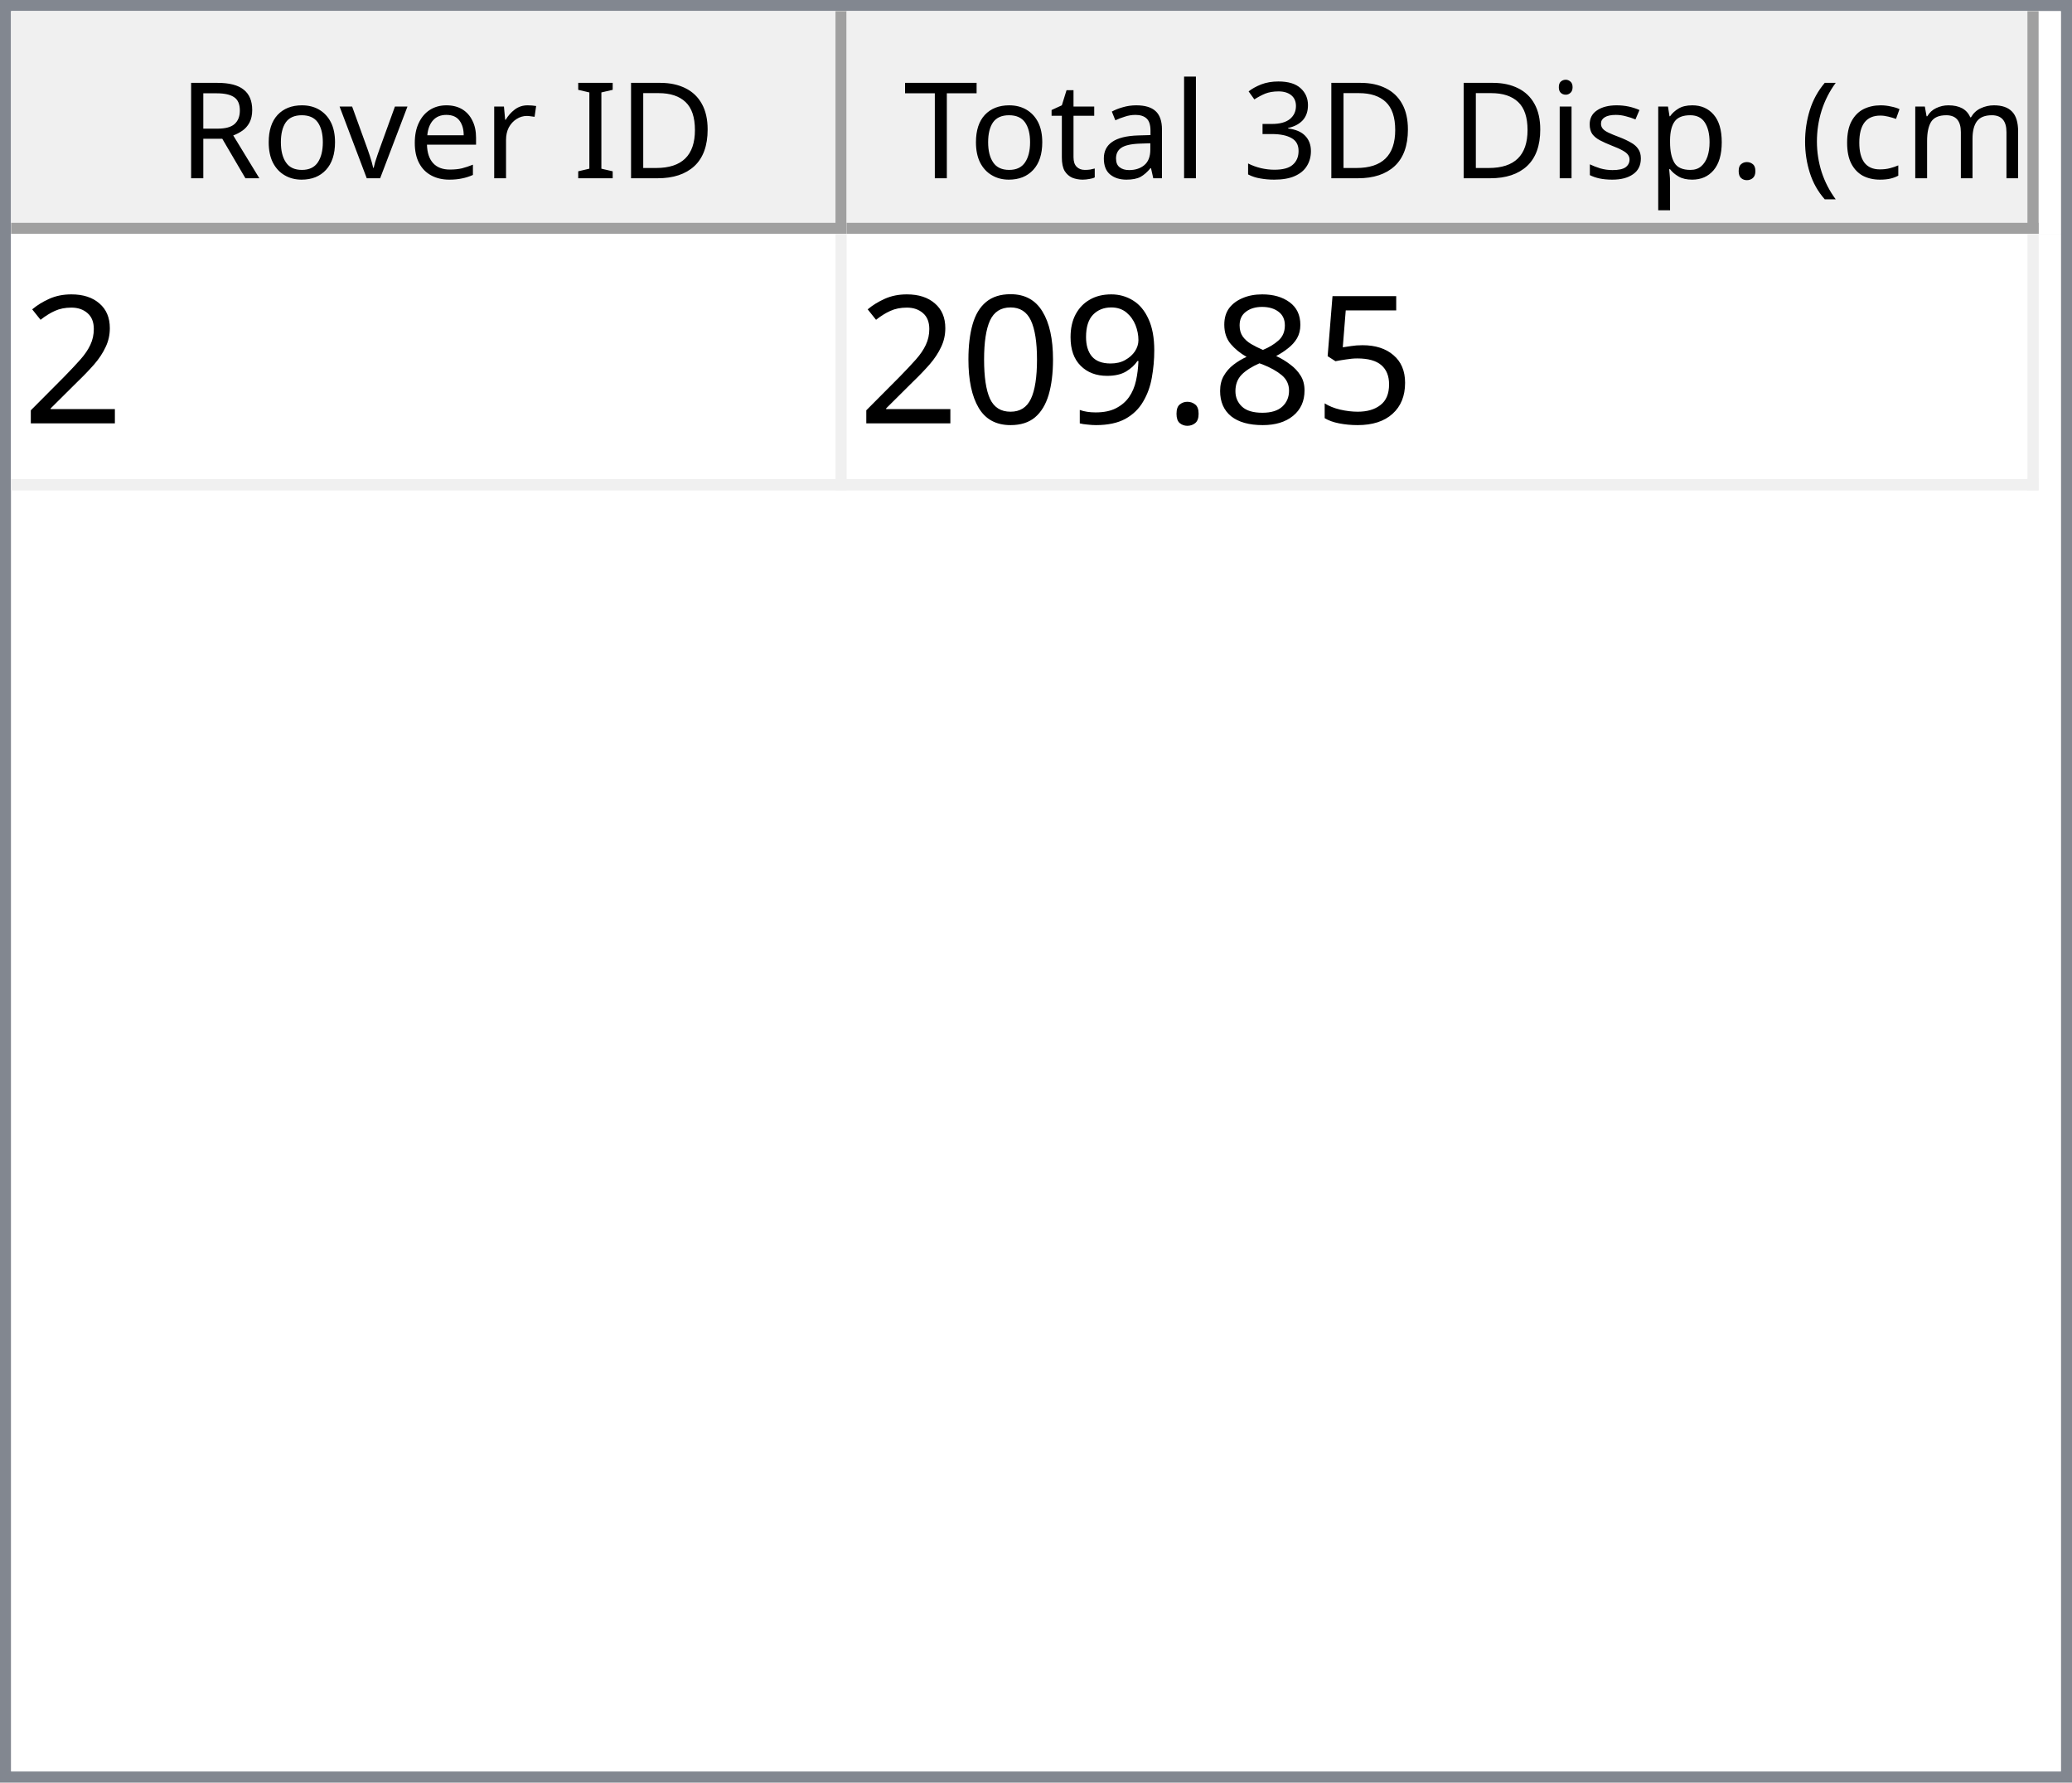
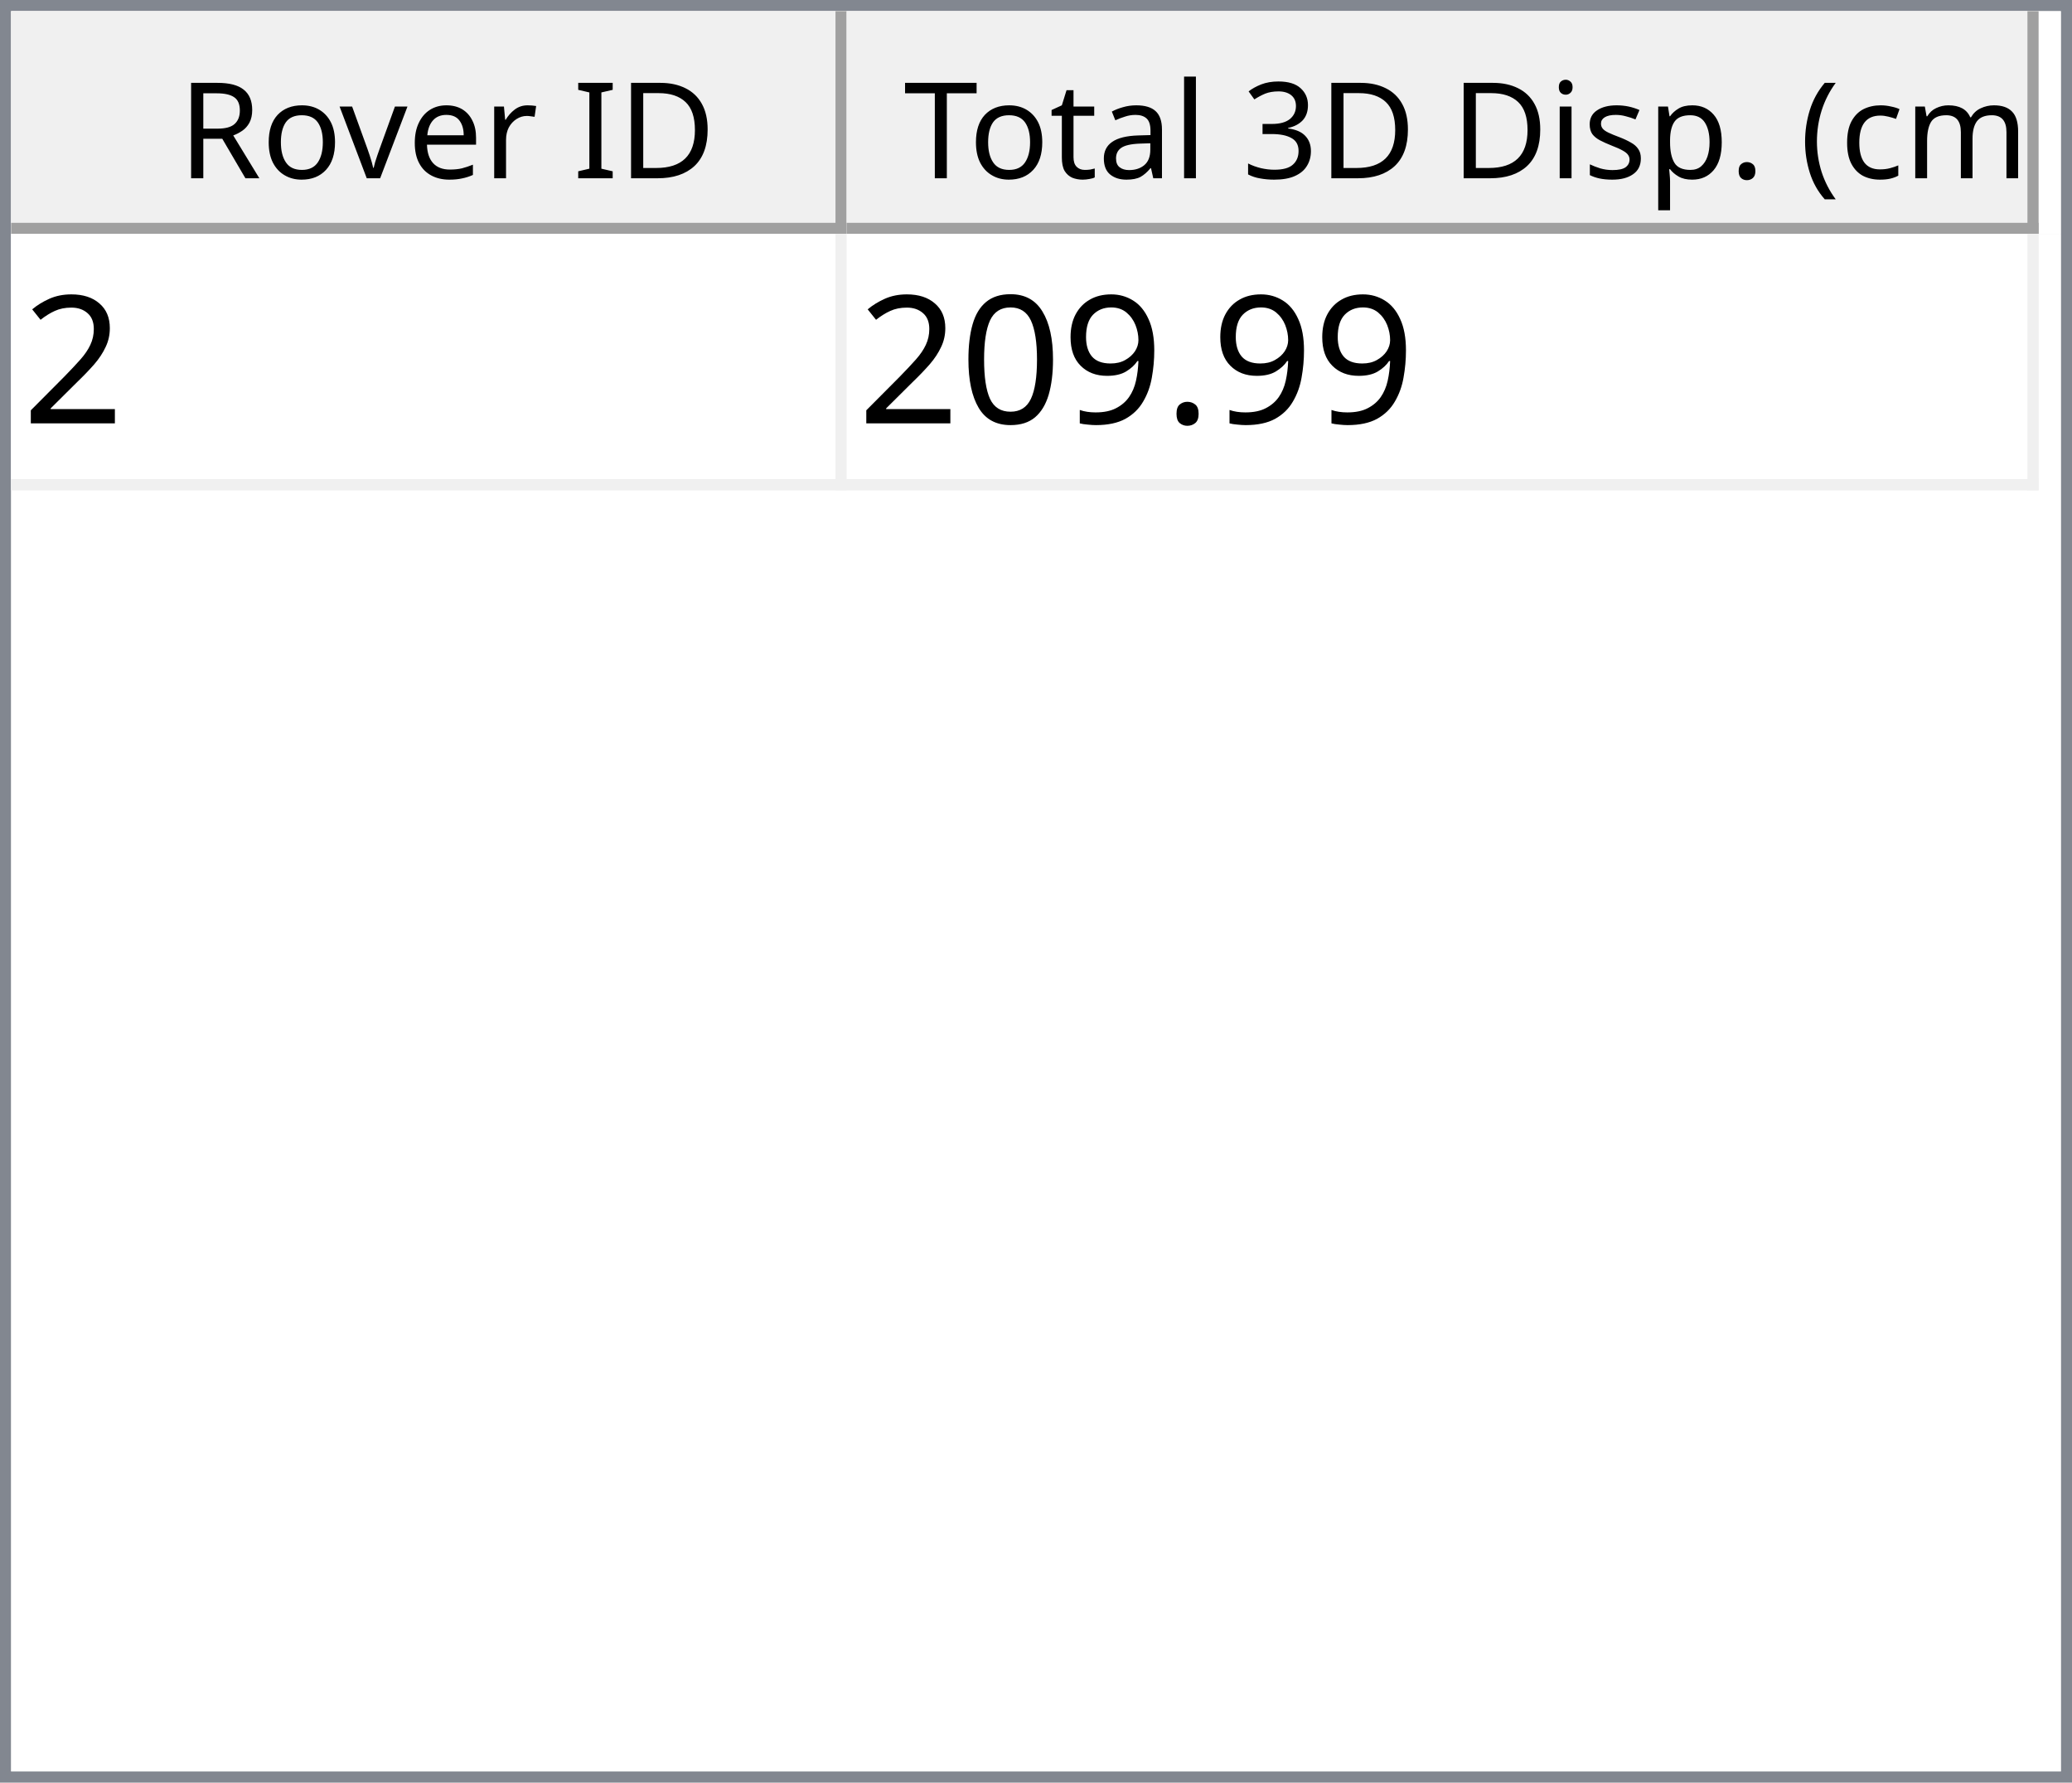
<svg xmlns="http://www.w3.org/2000/svg" style="fill-opacity:1; color-rendering:auto; color-interpolation:auto; text-rendering:auto; stroke:black; stroke-linecap:square; stroke-miterlimit:10; shape-rendering:auto; stroke-opacity:1; fill:black; stroke-dasharray:none; font-weight:normal; stroke-width:1; font-family:'Dialog'; font-style:normal; stroke-linejoin:miter; font-size:12px; stroke-dashoffset:0; image-rendering:auto;" width="186" height="160">
  <defs id="genericDefs" />
  <g>
    <defs id="defs1">
      <clipPath clipPathUnits="userSpaceOnUse" id="clipPath1">
        <path d="M0 0 L186 0 L186 160 L0 160 L0 0 Z" />
      </clipPath>
      <clipPath clipPathUnits="userSpaceOnUse" id="clipPath2">
        <path d="M0 0 L0 160 L186 160 L186 0 Z" />
      </clipPath>
      <clipPath clipPathUnits="userSpaceOnUse" id="clipPath3">
        <path d="M0 0 L0 20 L184 20 L184 0 Z" />
      </clipPath>
      <clipPath clipPathUnits="userSpaceOnUse" id="clipPath4">
        <path d="M0 0 L0 20 L75 20 L75 0 Z" />
      </clipPath>
      <clipPath clipPathUnits="userSpaceOnUse" id="clipPath5">
        <path d="M1 1 L1 19 L74 19 L74 1 Z" />
      </clipPath>
      <clipPath clipPathUnits="userSpaceOnUse" id="clipPath6">
        <path d="M0 0 L0 18 L73 18 L73 0 Z" />
      </clipPath>
      <clipPath clipPathUnits="userSpaceOnUse" id="clipPath7">
        <path d="M-0.5 -0.5 L-0.5 19.5 L74.5 19.5 L74.5 -0.5 Z" />
      </clipPath>
      <clipPath clipPathUnits="userSpaceOnUse" id="clipPath8">
        <path d="M0 0 L0 20 L107 20 L107 0 Z" />
      </clipPath>
      <clipPath clipPathUnits="userSpaceOnUse" id="clipPath9">
        <path d="M1 1 L1 19 L106 19 L106 1 Z" />
      </clipPath>
      <clipPath clipPathUnits="userSpaceOnUse" id="clipPath10">
        <path d="M0 0 L0 18 L105 18 L105 0 Z" />
      </clipPath>
      <clipPath clipPathUnits="userSpaceOnUse" id="clipPath11">
        <path d="M-0.5 -0.5 L-0.5 19.5 L106.5 19.5 L106.5 -0.5 Z" />
      </clipPath>
      <clipPath clipPathUnits="userSpaceOnUse" id="clipPath12">
        <path d="M0 0 L0 138 L184 138 L184 0 Z" />
      </clipPath>
      <clipPath clipPathUnits="userSpaceOnUse" id="clipPath13">
        <path d="M0 0 L0 23 L182 23 L182 0 Z" />
      </clipPath>
      <clipPath clipPathUnits="userSpaceOnUse" id="clipPath14">
        <path d="M-0.5 -0.5 L-0.5 22.5 L181.5 22.5 L181.5 -0.5 Z" />
      </clipPath>
      <clipPath clipPathUnits="userSpaceOnUse" id="clipPath15">
        <path d="M0 0 L0 22 L74 22 L74 0 Z" />
      </clipPath>
      <clipPath clipPathUnits="userSpaceOnUse" id="clipPath16">
        <path d="M0 0 L0 22 L106 22 L106 0 Z" />
      </clipPath>
      <font horiz-adv-x="64.551" id="font1">
        <font-face ascent="107.91" descent="25.098" units-per-em="100" style="font-style:normal; font-family:Segoe UI; font-weight:normal;" />
        <missing-glyph horiz-adv-x="64.551" d="M8.109 0 L8.109 68.266 L56.453 68.266 L56.453 0 L8.109 0 ZM15.328 7.234 L49.219 7.234 L49.219 61.031 L15.328 61.031 L15.328 7.234 Z" />
        <glyph unicode="D" horiz-adv-x="70.117" d="M9.188 0 L9.188 70.016 L28.516 70.016 Q65.531 70.016 65.531 35.891 Q65.531 19.672 55.25 9.836 Q44.969 0 27.734 0 L9.188 0 ZM17.391 62.594 L17.391 7.422 L27.828 7.422 Q41.609 7.422 49.273 14.797 Q56.938 22.172 56.938 35.688 Q56.938 62.594 28.328 62.594 L17.391 62.594 Z" />
        <glyph unicode="I" horiz-adv-x="26.611" d="M17.391 0 L9.188 0 L9.188 70.016 L17.391 70.016 L17.391 0 Z" />
        <glyph unicode=" " horiz-adv-x="27.393" d="" />
        <glyph unicode="r" horiz-adv-x="34.766" d="M34.188 41.891 Q32.078 43.5 28.125 43.5 Q23 43.5 19.555 38.672 Q16.109 33.844 16.109 25.484 L16.109 0 L8.109 0 L8.109 50 L16.109 50 L16.109 39.703 L16.312 39.703 Q18.016 44.969 21.531 47.922 Q25.047 50.875 29.391 50.875 Q32.516 50.875 34.188 50.203 L34.188 41.891 Z" />
        <glyph unicode="e" horiz-adv-x="52.295" d="M48.297 23 L12.984 23 Q13.188 14.656 17.484 10.109 Q21.781 5.562 29.297 5.562 Q37.75 5.562 44.828 11.141 L44.828 3.609 Q38.234 -1.172 27.391 -1.172 Q16.797 -1.172 10.742 5.641 Q4.688 12.453 4.688 24.812 Q4.688 36.469 11.305 43.82 Q17.922 51.172 27.734 51.172 Q37.547 51.172 42.922 44.828 Q48.297 38.484 48.297 27.203 L48.297 23 ZM40.094 29.781 Q40.047 36.719 36.75 40.578 Q33.453 44.438 27.594 44.438 Q21.922 44.438 17.969 40.383 Q14.016 36.328 13.094 29.781 L40.094 29.781 Z" />
        <glyph unicode="v" horiz-adv-x="47.9" d="M47.406 50 L27.484 0 L19.625 0 L0.688 50 L9.469 50 L22.172 13.672 Q23.578 9.672 23.922 6.688 L24.125 6.688 Q24.609 10.453 25.688 13.484 L38.969 50 L47.406 50 Z" />
        <glyph unicode="o" horiz-adv-x="58.594" d="M29 -1.172 Q17.922 -1.172 11.305 5.836 Q4.688 12.844 4.688 24.422 Q4.688 37.016 11.57 44.094 Q18.453 51.172 30.172 51.172 Q41.359 51.172 47.633 44.289 Q53.906 37.406 53.906 25.203 Q53.906 13.234 47.141 6.031 Q40.375 -1.172 29 -1.172 ZM29.594 44.438 Q21.875 44.438 17.383 39.188 Q12.891 33.938 12.891 24.703 Q12.891 15.828 17.43 10.695 Q21.969 5.562 29.594 5.562 Q37.359 5.562 41.531 10.594 Q45.703 15.625 45.703 24.906 Q45.703 34.281 41.531 39.359 Q37.359 44.438 29.594 44.438 Z" />
        <glyph unicode="R" horiz-adv-x="59.814" d="M59.375 0 L49.609 0 L37.891 19.625 Q36.281 22.359 34.766 24.289 Q33.25 26.219 31.664 27.438 Q30.078 28.656 28.25 29.219 Q26.422 29.781 24.125 29.781 L17.391 29.781 L17.391 0 L9.188 0 L9.188 70.016 L30.078 70.016 Q34.672 70.016 38.555 68.867 Q42.438 67.719 45.289 65.375 Q48.141 63.031 49.758 59.547 Q51.375 56.062 51.375 51.375 Q51.375 47.703 50.273 44.656 Q49.172 41.609 47.148 39.211 Q45.125 36.812 42.266 35.133 Q39.406 33.453 35.844 32.516 L35.844 32.328 Q37.594 31.547 38.891 30.547 Q40.188 29.547 41.359 28.18 Q42.531 26.812 43.68 25.078 Q44.828 23.344 46.234 21.047 L59.375 0 ZM17.391 62.594 L17.391 37.203 L28.516 37.203 Q31.594 37.203 34.203 38.133 Q36.812 39.062 38.719 40.797 Q40.625 42.531 41.703 45.047 Q42.781 47.562 42.781 50.688 Q42.781 56.297 39.141 59.445 Q35.5 62.594 28.609 62.594 L17.391 62.594 Z" />
        <glyph unicode=")" horiz-adv-x="30.176" d="M8.297 -15.922 L1.172 -15.922 Q16.406 2.344 16.406 26.812 Q16.406 51.469 1.078 70.016 L8.297 70.016 Q23.531 52.156 23.531 26.703 Q23.531 1.375 8.297 -15.922 Z" />
        <glyph unicode="m" horiz-adv-x="86.133" d="M79.109 0 L71.094 0 L71.094 28.719 Q71.094 37.016 68.531 40.727 Q65.969 44.438 59.906 44.438 Q54.781 44.438 51.195 39.75 Q47.609 35.062 47.609 28.516 L47.609 0 L39.594 0 L39.594 29.688 Q39.594 44.438 28.219 44.438 Q22.953 44.438 19.531 40.016 Q16.109 35.594 16.109 28.516 L16.109 0 L8.109 0 L8.109 50 L16.109 50 L16.109 42.094 L16.312 42.094 Q21.625 51.172 31.844 51.172 Q36.969 51.172 40.773 48.312 Q44.578 45.453 46 40.828 Q51.562 51.172 62.594 51.172 Q79.109 51.172 79.109 30.812 L79.109 0 Z" />
        <glyph unicode="c" horiz-adv-x="46.191" d="M42.188 2.297 Q36.422 -1.172 28.516 -1.172 Q17.828 -1.172 11.258 5.789 Q4.688 12.75 4.688 23.828 Q4.688 36.188 11.766 43.68 Q18.844 51.172 30.672 51.172 Q37.25 51.172 42.281 48.734 L42.281 40.531 Q36.719 44.438 30.375 44.438 Q22.703 44.438 17.797 38.945 Q12.891 33.453 12.891 24.516 Q12.891 15.719 17.508 10.641 Q22.125 5.562 29.891 5.562 Q36.422 5.562 42.188 9.906 L42.188 2.297 Z" />
        <glyph unicode="(" horiz-adv-x="30.176" d="M29.109 -15.922 L21.969 -15.922 Q6.844 1.375 6.844 26.703 Q6.844 52.156 21.969 70.016 L29.203 70.016 Q13.875 51.469 13.875 26.812 Q13.875 2.344 29.109 -15.922 Z" />
        <glyph unicode="." horiz-adv-x="21.68" d="M10.891 -1.078 Q8.641 -1.078 7.055 0.539 Q5.469 2.156 5.469 4.391 Q5.469 6.641 7.055 8.273 Q8.641 9.906 10.891 9.906 Q13.188 9.906 14.797 8.273 Q16.406 6.641 16.406 4.391 Q16.406 2.156 14.797 0.539 Q13.188 -1.078 10.891 -1.078 Z" />
        <glyph unicode="p" horiz-adv-x="58.789" d="M16.312 7.234 L16.109 7.234 L16.109 -23 L8.109 -23 L8.109 50 L16.109 50 L16.109 41.219 L16.312 41.219 Q22.219 51.172 33.594 51.172 Q43.266 51.172 48.688 44.461 Q54.109 37.75 54.109 26.469 Q54.109 13.922 48 6.375 Q41.891 -1.172 31.297 -1.172 Q21.578 -1.172 16.312 7.234 ZM16.109 27.391 L16.109 20.406 Q16.109 14.203 20.141 9.883 Q24.172 5.562 30.375 5.562 Q37.641 5.562 41.773 11.133 Q45.906 16.703 45.906 26.609 Q45.906 34.969 42.047 39.703 Q38.188 44.438 31.594 44.438 Q24.609 44.438 20.359 39.578 Q16.109 34.719 16.109 27.391 Z" />
        <glyph unicode="s" horiz-adv-x="42.432" d="M5.078 1.812 L5.078 10.406 Q11.625 5.562 19.484 5.562 Q30.031 5.562 30.031 12.594 Q30.031 14.594 29.125 15.992 Q28.219 17.391 26.68 18.461 Q25.141 19.531 23.07 20.383 Q21 21.234 18.609 22.172 Q15.281 23.484 12.766 24.828 Q10.25 26.172 8.57 27.859 Q6.891 29.547 6.031 31.695 Q5.172 33.844 5.172 36.719 Q5.172 40.234 6.789 42.945 Q8.406 45.656 11.086 47.484 Q13.766 49.312 17.211 50.242 Q20.656 51.172 24.312 51.172 Q30.812 51.172 35.938 48.922 L35.938 40.828 Q30.422 44.438 23.25 44.438 Q21 44.438 19.195 43.922 Q17.391 43.406 16.094 42.477 Q14.797 41.547 14.086 40.258 Q13.375 38.969 13.375 37.406 Q13.375 35.453 14.086 34.133 Q14.797 32.812 16.164 31.789 Q17.531 30.766 19.484 29.938 Q21.438 29.109 23.922 28.125 Q27.25 26.859 29.883 25.516 Q32.516 24.172 34.375 22.484 Q36.234 20.797 37.234 18.602 Q38.234 16.406 38.234 13.375 Q38.234 9.672 36.602 6.938 Q34.969 4.203 32.234 2.398 Q29.5 0.594 25.93 -0.289 Q22.359 -1.172 18.453 -1.172 Q10.75 -1.172 5.078 1.812 Z" />
        <glyph unicode="i" horiz-adv-x="24.219" d="M12.203 62.703 Q10.062 62.703 8.547 64.164 Q7.031 65.625 7.031 67.875 Q7.031 70.125 8.547 71.609 Q10.062 73.094 12.203 73.094 Q14.406 73.094 15.945 71.609 Q17.484 70.125 17.484 67.875 Q17.484 65.719 15.945 64.211 Q14.406 62.703 12.203 62.703 ZM16.109 0 L8.109 0 L8.109 50 L16.109 50 L16.109 0 Z" />
        <glyph unicode="3" horiz-adv-x="53.906" d="M46.531 19.828 Q46.531 15.094 44.75 11.211 Q42.969 7.328 39.719 4.57 Q36.469 1.812 31.93 0.297 Q27.391 -1.219 21.922 -1.219 Q11.922 -1.219 6 2.594 L6 11.188 Q13.094 5.609 22.219 5.609 Q25.875 5.609 28.828 6.539 Q31.781 7.469 33.906 9.227 Q36.031 10.984 37.18 13.477 Q38.328 15.969 38.328 19.094 Q38.328 32.812 18.797 32.812 L12.984 32.812 L12.984 39.594 L18.5 39.594 Q35.797 39.594 35.797 52.484 Q35.797 64.406 22.609 64.406 Q15.188 64.406 8.688 59.422 L8.688 67.188 Q15.375 71.188 24.609 71.188 Q29 71.188 32.57 69.969 Q36.141 68.75 38.68 66.555 Q41.219 64.359 42.609 61.281 Q44 58.203 44 54.5 Q44 40.672 30.031 36.719 L30.031 36.531 Q33.594 36.141 36.625 34.797 Q39.656 33.453 41.852 31.305 Q44.047 29.156 45.289 26.25 Q46.531 23.344 46.531 19.828 Z" />
        <glyph unicode="l" horiz-adv-x="24.219" d="M16.109 0 L8.109 0 L8.109 74.031 L16.109 74.031 L16.109 0 Z" />
        <glyph unicode="a" horiz-adv-x="50.879" d="M43.891 0 L35.891 0 L35.891 7.812 L35.688 7.812 Q30.469 -1.172 20.312 -1.172 Q12.844 -1.172 8.617 2.781 Q4.391 6.734 4.391 13.281 Q4.391 27.297 20.906 29.594 L35.891 31.688 Q35.891 44.438 25.594 44.438 Q16.547 44.438 9.281 38.281 L9.281 46.484 Q16.656 51.172 26.266 51.172 Q43.891 51.172 43.891 32.516 L43.891 0 ZM35.891 25.297 L23.828 23.641 Q18.266 22.859 15.43 20.875 Q12.594 18.891 12.594 13.875 Q12.594 10.203 15.211 7.883 Q17.828 5.562 22.172 5.562 Q28.125 5.562 32.008 9.742 Q35.891 13.922 35.891 20.312 L35.891 25.297 Z" />
        <glyph unicode="t" horiz-adv-x="33.887" d="M31.297 0.484 Q28.469 -1.078 23.828 -1.078 Q10.688 -1.078 10.688 13.578 L10.688 43.172 L2.094 43.172 L2.094 50 L10.688 50 L10.688 62.203 L18.703 64.797 L18.703 50 L31.297 50 L31.297 43.172 L18.703 43.172 L18.703 14.984 Q18.703 9.969 20.414 7.82 Q22.125 5.672 26.078 5.672 Q29.109 5.672 31.297 7.328 L31.297 0.484 Z" />
        <glyph unicode="T" horiz-adv-x="52.393" d="M50.594 62.594 L30.375 62.594 L30.375 0 L22.172 0 L22.172 62.594 L2 62.594 L2 70.016 L50.594 70.016 L50.594 62.594 Z" />
      </font>
      <font horiz-adv-x="75.0" id="font2">
        <font-face ascent="100.537" descent="21.973" units-per-em="100" style="font-style:normal; font-family:sans-serif; font-weight:normal;" />
        <missing-glyph horiz-adv-x="75.0" d="M12.5 0 L12.5 62.5 L62.5 62.5 L62.5 0 L12.5 0 ZM14.062 1.562 L60.938 1.562 L60.938 60.938 L14.062 60.938 L14.062 1.562 Z" />
        <glyph unicode="2" horiz-adv-x="55.615" d="M50.344 8.453 L50.344 0 L3.031 0 Q2.938 3.172 4.047 6.109 Q5.859 10.938 9.836 15.625 Q13.812 20.312 21.344 26.469 Q33.016 36.031 37.117 41.625 Q41.219 47.219 41.219 52.203 Q41.219 57.422 37.477 61.008 Q33.734 64.594 27.734 64.594 Q21.391 64.594 17.578 60.789 Q13.766 56.984 13.719 50.25 L4.688 51.172 Q5.609 61.281 11.664 66.578 Q17.719 71.875 27.938 71.875 Q38.234 71.875 44.242 66.164 Q50.25 60.453 50.25 52 Q50.25 47.703 48.492 43.555 Q46.734 39.406 42.656 34.812 Q38.578 30.219 29.109 22.219 Q21.188 15.578 18.945 13.211 Q16.703 10.844 15.234 8.453 L50.344 8.453 Z" />
-         <glyph unicode="5" horiz-adv-x="55.615" d="M4.156 18.75 L13.375 19.531 Q14.406 12.797 18.141 9.398 Q21.875 6 27.156 6 Q33.5 6 37.891 10.789 Q42.281 15.578 42.281 23.484 Q42.281 31 38.062 35.352 Q33.844 39.703 27 39.703 Q22.75 39.703 19.336 37.773 Q15.922 35.844 13.969 32.766 L5.719 33.844 L12.641 70.609 L48.25 70.609 L48.25 62.203 L19.672 62.203 L15.828 42.969 Q22.266 47.469 29.344 47.469 Q38.719 47.469 45.164 40.969 Q51.609 34.469 51.609 24.266 Q51.609 14.547 45.953 7.469 Q39.062 -1.219 27.156 -1.219 Q17.391 -1.219 11.211 4.25 Q5.031 9.719 4.156 18.75 Z" />
-         <glyph unicode="8" horiz-adv-x="55.615" d="M17.672 38.812 Q12.203 40.828 9.57 44.539 Q6.938 48.25 6.938 53.422 Q6.938 61.234 12.555 66.555 Q18.172 71.875 27.484 71.875 Q36.859 71.875 42.578 66.43 Q48.297 60.984 48.297 53.172 Q48.297 48.188 45.68 44.508 Q43.062 40.828 37.75 38.812 Q44.344 36.672 47.781 31.883 Q51.219 27.094 51.219 20.453 Q51.219 11.281 44.727 5.031 Q38.234 -1.219 27.641 -1.219 Q17.047 -1.219 10.547 5.055 Q4.047 11.328 4.047 20.703 Q4.047 27.688 7.594 32.398 Q11.141 37.109 17.672 38.812 ZM15.922 53.719 Q15.922 48.641 19.195 45.414 Q22.469 42.188 27.688 42.188 Q32.766 42.188 36.016 45.383 Q39.266 48.578 39.266 53.219 Q39.266 58.062 35.914 61.359 Q32.562 64.656 27.594 64.656 Q22.562 64.656 19.242 61.43 Q15.922 58.203 15.922 53.719 ZM13.094 20.656 Q13.094 16.891 14.875 13.375 Q16.656 9.859 20.172 7.93 Q23.688 6 27.734 6 Q34.031 6 38.133 10.055 Q42.234 14.109 42.234 20.359 Q42.234 26.703 38.016 30.859 Q33.797 35.016 27.438 35.016 Q21.234 35.016 17.164 30.914 Q13.094 26.812 13.094 20.656 Z" />
        <glyph unicode="." horiz-adv-x="27.783" d="M9.078 0 L9.078 10.016 L19.094 10.016 L19.094 0 L9.078 0 Z" />
        <glyph unicode="9" horiz-adv-x="55.615" d="M5.469 16.547 L13.922 17.328 Q14.984 11.375 18.016 8.688 Q21.047 6 25.781 6 Q29.828 6 32.883 7.859 Q35.938 9.719 37.891 12.82 Q39.844 15.922 41.164 21.195 Q42.484 26.469 42.484 31.938 Q42.484 32.516 42.438 33.688 Q39.797 29.5 35.234 26.883 Q30.672 24.266 25.344 24.266 Q16.453 24.266 10.305 30.711 Q4.156 37.156 4.156 47.703 Q4.156 58.594 10.578 65.234 Q17 71.875 26.656 71.875 Q33.641 71.875 39.43 68.117 Q45.219 64.359 48.219 57.398 Q51.219 50.438 51.219 37.25 Q51.219 23.531 48.242 15.406 Q45.266 7.281 39.383 3.031 Q33.5 -1.219 25.594 -1.219 Q17.188 -1.219 11.867 3.445 Q6.547 8.109 5.469 16.547 ZM41.453 48.141 Q41.453 55.719 37.43 60.156 Q33.406 64.594 27.734 64.594 Q21.875 64.594 17.531 59.812 Q13.188 55.031 13.188 47.406 Q13.188 40.578 17.312 36.305 Q21.438 32.031 27.484 32.031 Q33.594 32.031 37.523 36.305 Q41.453 40.578 41.453 48.141 Z" />
        <glyph unicode="0" horiz-adv-x="55.615" d="M4.156 35.297 Q4.156 48 6.766 55.742 Q9.375 63.484 14.523 67.68 Q19.672 71.875 27.484 71.875 Q33.25 71.875 37.594 69.555 Q41.938 67.234 44.773 62.867 Q47.609 58.5 49.219 52.227 Q50.828 45.953 50.828 35.297 Q50.828 22.703 48.242 14.969 Q45.656 7.234 40.508 3.008 Q35.359 -1.219 27.484 -1.219 Q17.141 -1.219 11.234 6.203 Q4.156 15.141 4.156 35.297 ZM13.188 35.297 Q13.188 17.672 17.312 11.836 Q21.438 6 27.484 6 Q33.547 6 37.672 11.859 Q41.797 17.719 41.797 35.297 Q41.797 52.984 37.672 58.789 Q33.547 64.594 27.391 64.594 Q21.344 64.594 17.719 59.469 Q13.188 52.938 13.188 35.297 Z" />
      </font>
    </defs>
    <g style="fill:white; stroke:white;">
      <rect x="0" y="0" width="186" style="clip-path:url(#clipPath1); stroke:none;" height="160" />
    </g>
    <g style="fill:white; text-rendering:optimizeSpeed; color-rendering:optimizeSpeed; image-rendering:optimizeSpeed; shape-rendering:crispEdges; stroke:white; color-interpolation:sRGB;">
      <rect x="0" width="186" height="160" y="0" style="stroke:none;" />
      <path style="stroke:none;" d="M0 160 L186 160 L186 0 L0 0 Z" />
    </g>
    <g style="fill:rgb(240,240,240); font-family:'Segoe UI'; stroke:rgb(240,240,240);">
      <rect x="0" y="0" width="186" style="clip-path:url(#clipPath2); stroke:none;" height="160" />
    </g>
    <g style="fill:rgb(130,135,144); font-family:'Segoe UI'; stroke:rgb(130,135,144);">
      <path d="M0 0 L186 0 L186 160 L0 160 L0 0 ZM1 1 L185 1 L185 159 L1 159 L1 1 Z" style="fill-rule:evenodd; clip-path:url(#clipPath2); stroke:none;" />
    </g>
    <g style="fill:white; font-family:'Segoe UI'; stroke:white;" transform="translate(1,1)">
      <rect x="0" y="0" width="184" style="clip-path:url(#clipPath3); stroke:none;" height="20" />
    </g>
    <g style="fill:rgb(240,240,240); font-family:'Segoe UI'; stroke:rgb(240,240,240);" transform="translate(1,1)">
      <rect x="0" y="0" width="75" style="clip-path:url(#clipPath4); stroke:none;" height="20" />
    </g>
    <g style="font-family:'Segoe UI';" transform="translate(2,2)">
      <text x="14" xml:space="preserve" y="14" style="clip-path:url(#clipPath6); stroke:none;">Rover ID</text>
    </g>
    <g style="fill:rgb(160,160,160); font-family:'Segoe UI'; stroke:rgb(160,160,160); stroke-linejoin:bevel;" transform="translate(1.5,1.5)">
      <line x1="74" x2="74" y1="0" style="fill:none; clip-path:url(#clipPath7);" y2="19" />
    </g>
    <g style="fill:rgb(160,160,160); font-family:'Segoe UI'; stroke:rgb(160,160,160); stroke-linejoin:bevel;" transform="matrix(1,0,0,1,1,1) translate(0.5,0.5)">
      <line x1="0" x2="74" y1="19" style="fill:none; clip-path:url(#clipPath7);" y2="19" />
    </g>
    <g style="fill:rgb(240,240,240); font-family:'Segoe UI'; stroke:rgb(240,240,240);" transform="translate(76,1)">
      <rect x="0" y="0" width="107" style="clip-path:url(#clipPath8); stroke:none;" height="20" />
    </g>
    <g style="font-family:'Segoe UI';" transform="translate(77,2)">
      <text x="1" xml:space="preserve" y="14" style="clip-path:url(#clipPath10); stroke:none;"> Total 3D Disp. (cm)</text>
    </g>
    <g style="fill:rgb(160,160,160); font-family:'Segoe UI'; stroke:rgb(160,160,160); stroke-linejoin:bevel;" transform="translate(76.5,1.5)">
      <line x1="106" x2="106" y1="0" style="fill:none; clip-path:url(#clipPath11);" y2="19" />
    </g>
    <g style="fill:rgb(160,160,160); font-family:'Segoe UI'; stroke:rgb(160,160,160); stroke-linejoin:bevel;" transform="matrix(1,0,0,1,76,1) translate(0.5,0.5)">
      <line x1="0" x2="106" y1="19" style="fill:none; clip-path:url(#clipPath11);" y2="19" />
    </g>
    <g style="fill:white; font-family:'Segoe UI'; stroke:white;" transform="translate(1,21)">
      <rect x="0" y="0" width="184" style="clip-path:url(#clipPath12); stroke:none;" height="138" />
    </g>
    <g style="fill:rgb(240,240,240); font-size:16px; font-family:sans-serif; stroke:rgb(240,240,240);" transform="translate(1,21)">
      <rect x="0" y="0" width="182" style="clip-path:url(#clipPath13); stroke:none;" height="23" />
      <line transform="translate(0.5,0.5)" x1="0" x2="181" y1="22" style="clip-path:url(#clipPath14); fill:none; stroke-linejoin:bevel;" y2="22" />
    </g>
    <g transform="matrix(1,0,0,1,1,21) translate(0.5,0.5)" style="fill:rgb(240,240,240); font-size:16px; font-family:sans-serif; stroke:rgb(240,240,240); stroke-linejoin:bevel;">
      <line x1="74" x2="74" y1="0" style="fill:none; clip-path:url(#clipPath14);" y2="22" />
    </g>
    <g transform="matrix(1,0,0,1,1,21) translate(0.5,0.5)" style="fill:rgb(240,240,240); font-size:16px; font-family:sans-serif; stroke:rgb(240,240,240); stroke-linejoin:bevel;">
      <line x1="181" x2="181" y1="0" style="fill:none; clip-path:url(#clipPath14);" y2="22" />
    </g>
    <g style="fill:white; font-size:16px; font-family:sans-serif; stroke:white;" transform="matrix(1,0,0,1,1,21)">
      <rect x="0" y="0" width="74" style="clip-path:url(#clipPath15); stroke:none;" height="22" />
      <text x="1" y="17" style="fill:black; clip-path:url(#clipPath15); stroke:none;" xml:space="preserve">2</text>
    </g>
    <g style="fill:white; font-size:16px; font-family:sans-serif; stroke:white;" transform="matrix(1,0,0,1,1,21) translate(75,0)">
      <rect x="0" y="0" width="106" style="clip-path:url(#clipPath16); stroke:none;" height="22" />
-       <text x="1" y="17" style="fill:black; clip-path:url(#clipPath16); stroke:none;" xml:space="preserve">209.85</text>
+       <text x="1" y="17" style="fill:black; clip-path:url(#clipPath16); stroke:none;" xml:space="preserve">209.99</text>
    </g>
  </g>
</svg>
